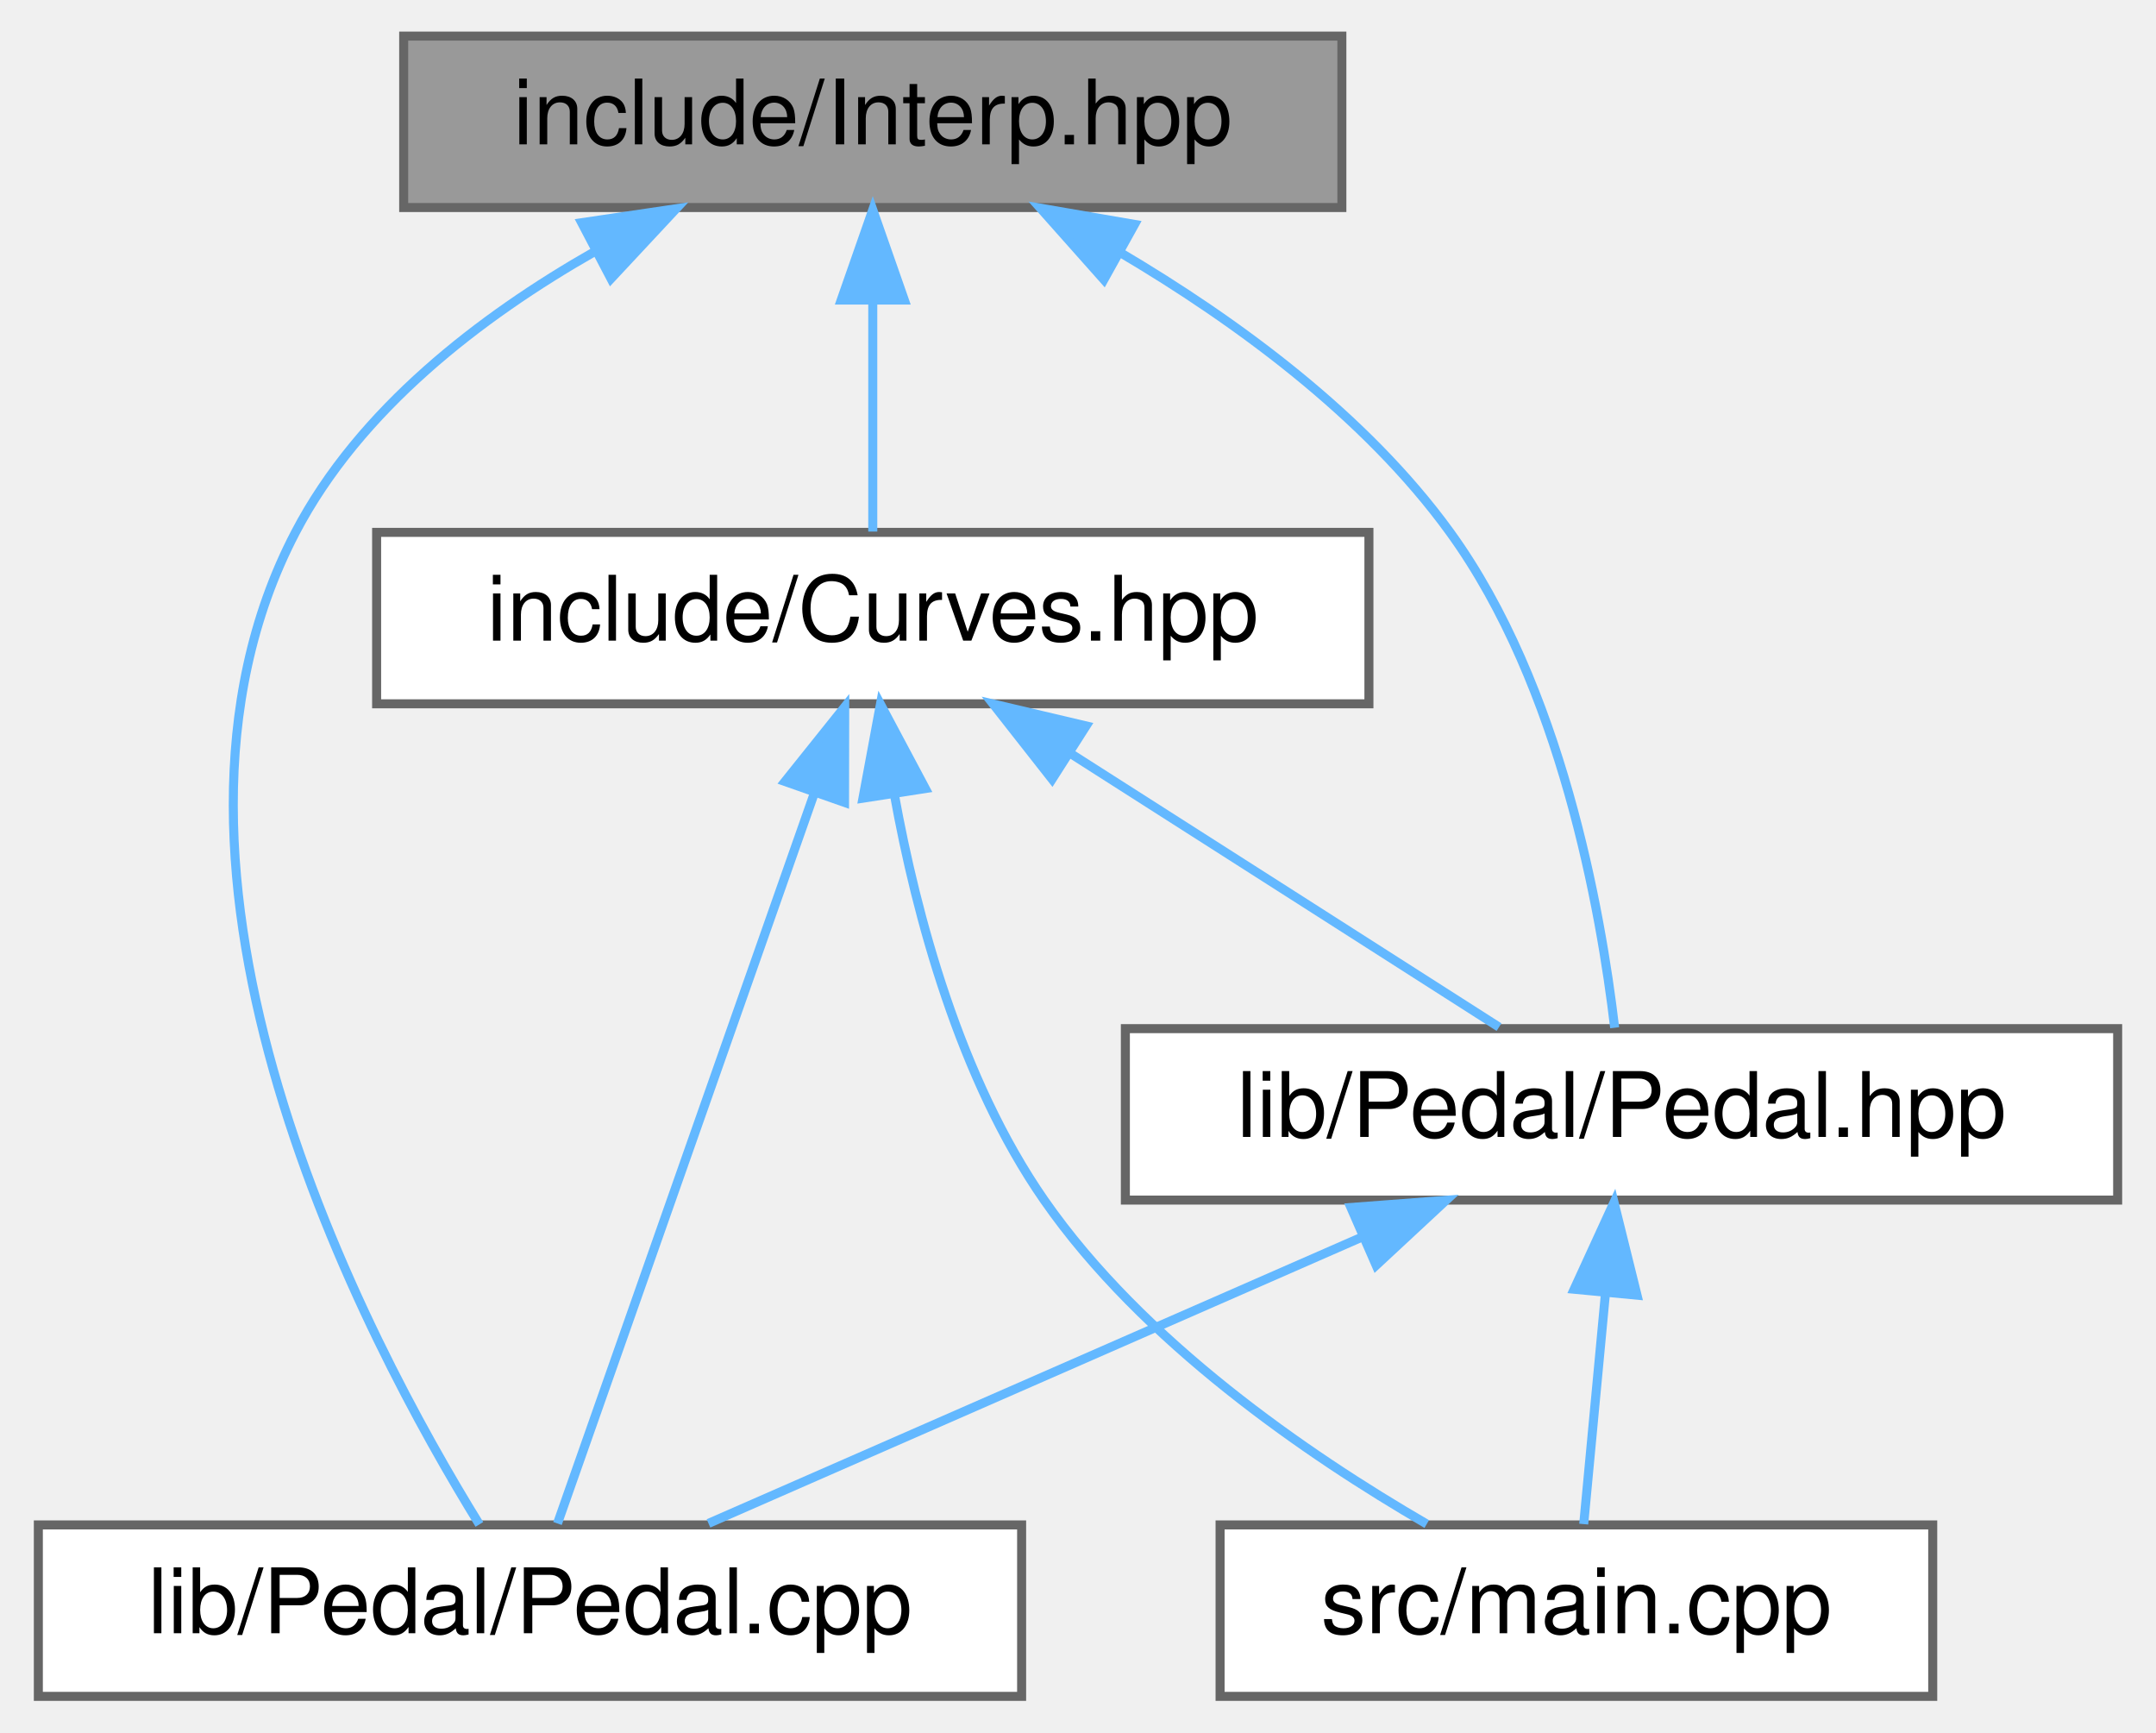
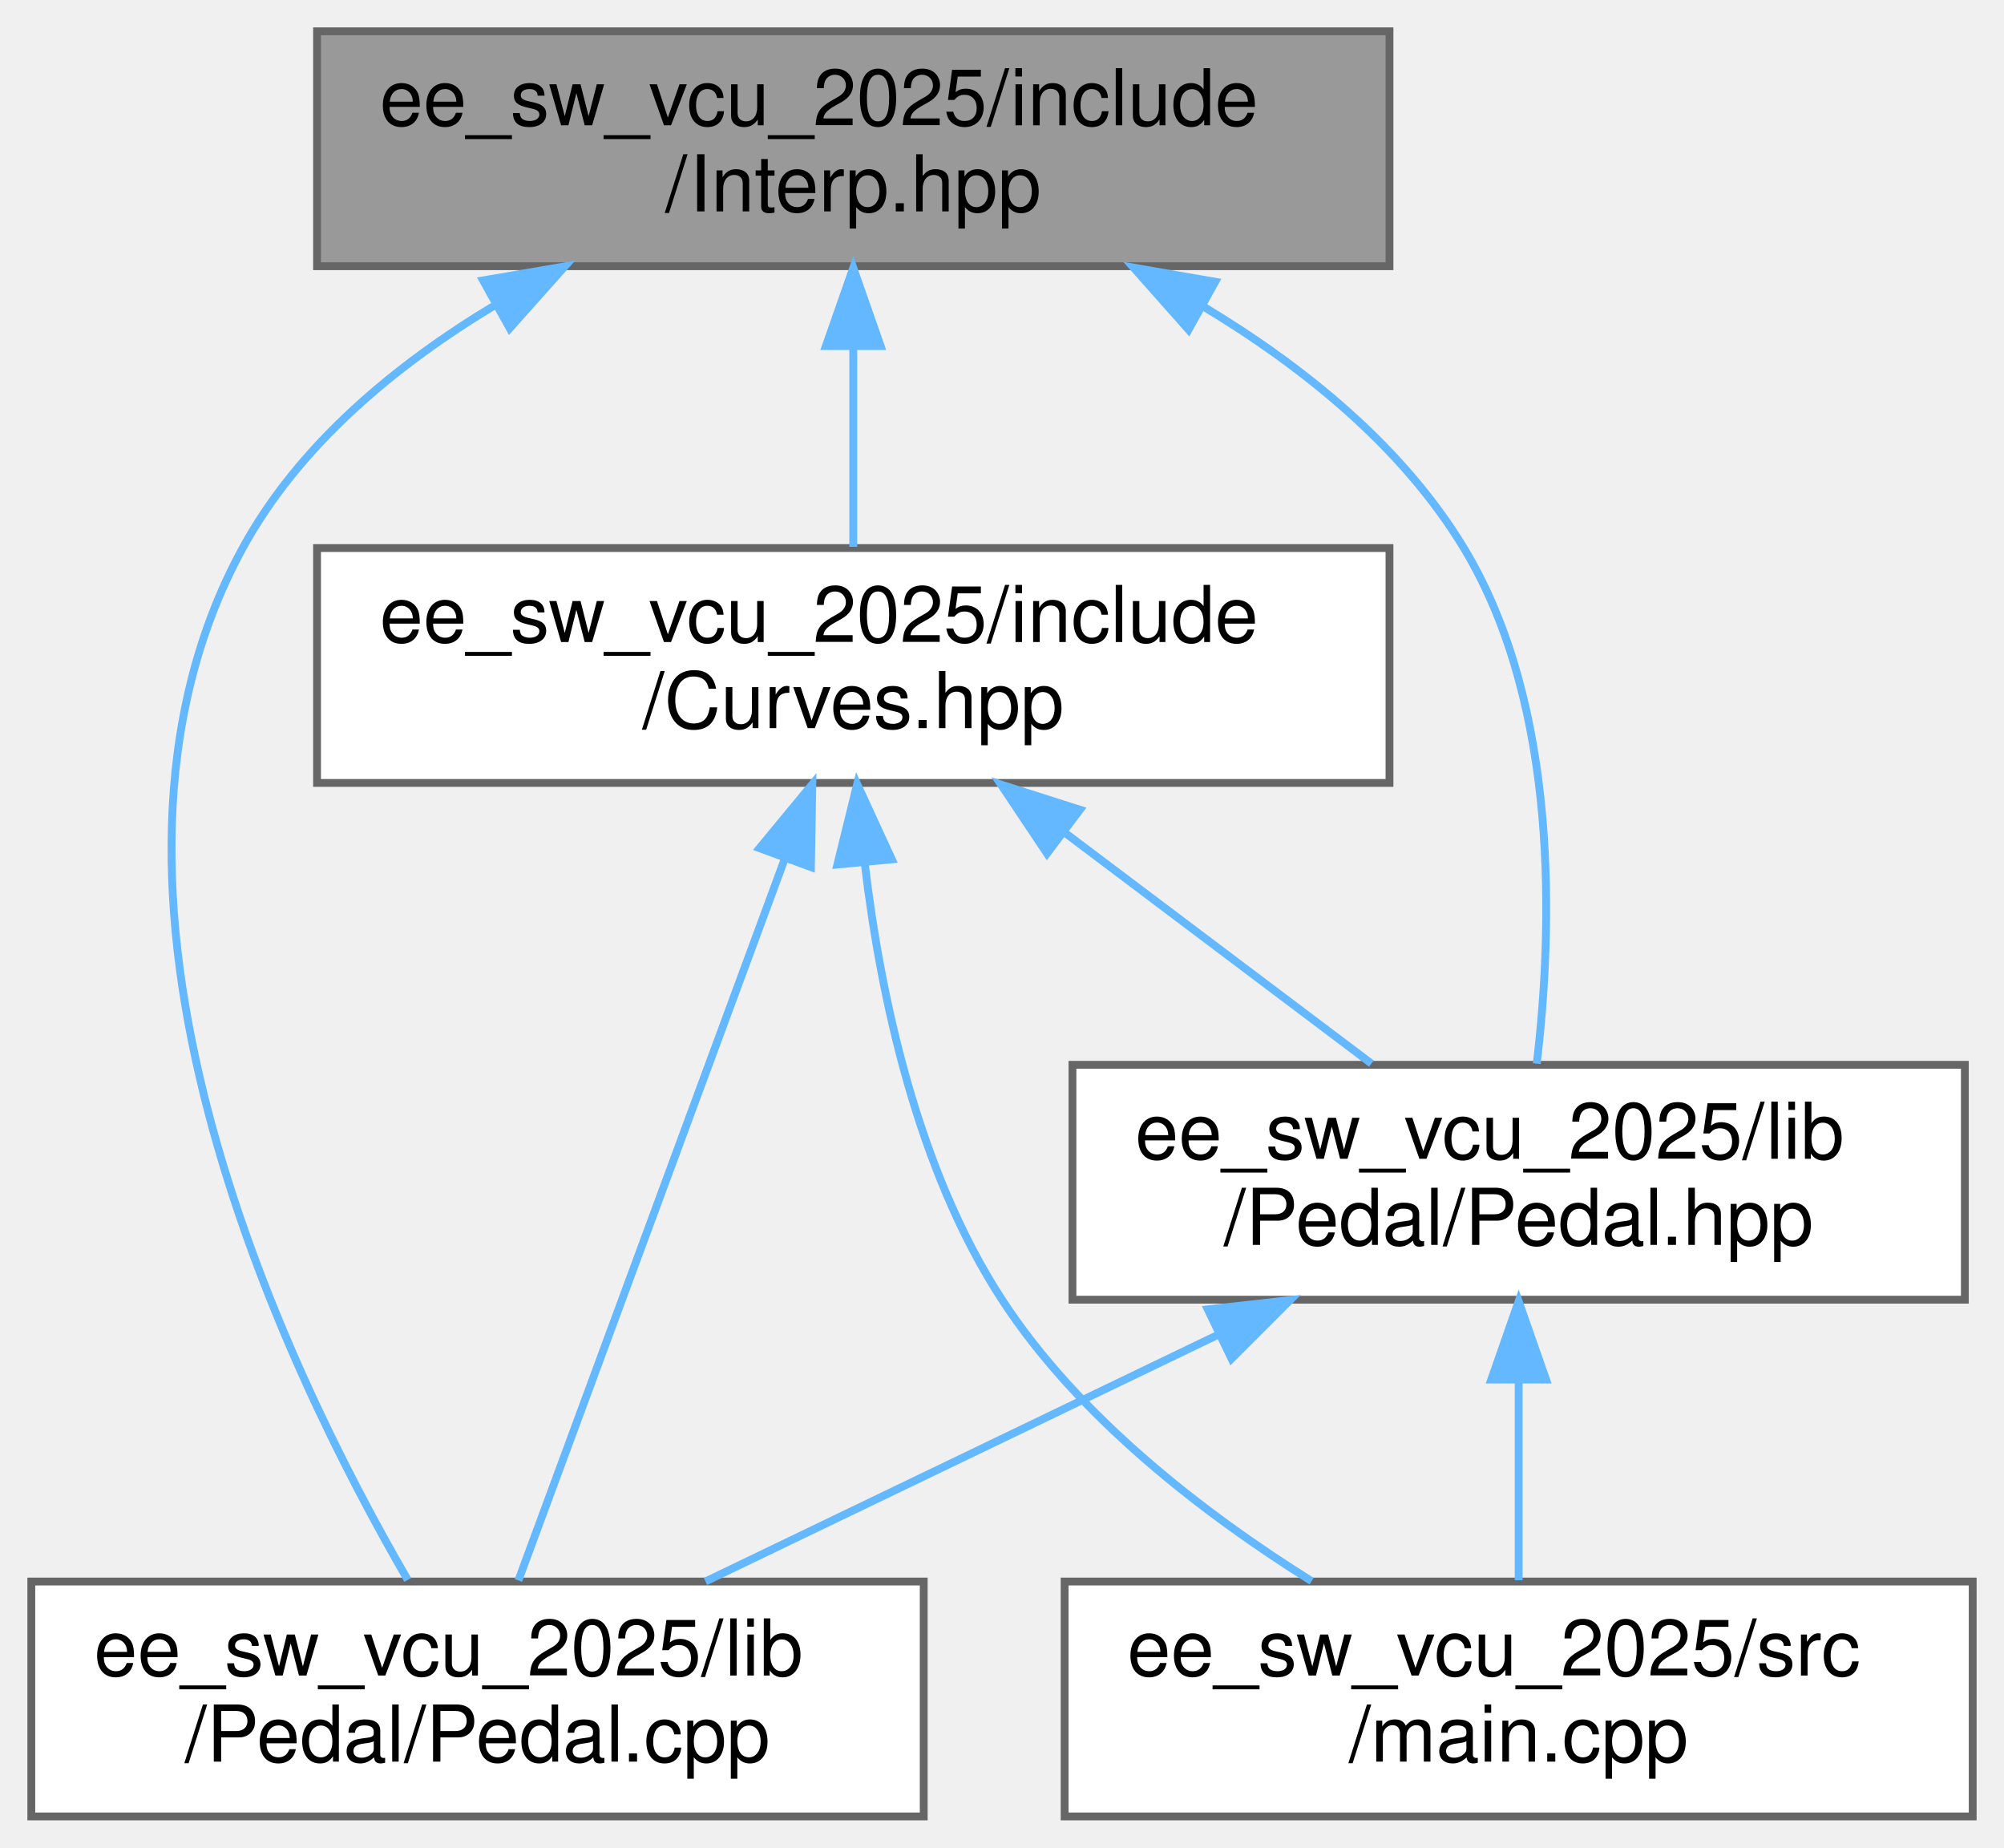
- <svg xmlns="http://www.w3.org/2000/svg" xmlns:xlink="http://www.w3.org/1999/xlink" width="239pt" height="192pt" viewBox="0.00 0.00 238.50 192.00">
-   <g id="graph0" class="graph" transform="scale(1 1) rotate(0) translate(4 188)">
+ <svg xmlns="http://www.w3.org/2000/svg" xmlns:xlink="http://www.w3.org/1999/xlink" width="256pt" height="236pt" viewBox="0.00 0.00 256.00 236.00">
+   <g id="graph0" class="graph" transform="scale(1 1) rotate(0) translate(4 232)">
    <g id="node1" class="node">
      <g id="a_node1">
        <a xlink:title="Declaration and definition of the LinearInterp class template for linear interpolation.">
-           <polygon fill="#999999" stroke="#666666" points="144.5,-184 40.5,-184 40.5,-165 144.5,-165 144.5,-184" />
-           <text text-anchor="middle" x="92.5" y="-172" font-family="Helvetica,sans-Serif" font-size="10.00">include/Interp.hpp</text>
+           <polygon fill="#999999" stroke="#666666" points="173.5,-228 36.5,-228 36.5,-198 173.5,-198 173.5,-228" />
+           <text text-anchor="start" x="44.5" y="-216" font-family="Helvetica,sans-Serif" font-size="10.00">ee_sw_vcu_2025/include</text>
+           <text text-anchor="middle" x="105" y="-205" font-family="Helvetica,sans-Serif" font-size="10.00">/Interp.hpp</text>
        </a>
      </g>
    </g>
    <g id="node2" class="node">
      <g id="a_node2">
        <a xlink:href="Curves_8hpp.html" target="_top" xlink:title="Definition of throttle and brake mapping tables.">
-           <polygon fill="white" stroke="#666666" points="147.5,-129 37.5,-129 37.5,-110 147.5,-110 147.5,-129" />
-           <text text-anchor="middle" x="92.5" y="-117" font-family="Helvetica,sans-Serif" font-size="10.00">include/Curves.hpp</text>
+           <polygon fill="white" stroke="#666666" points="173.5,-162 36.5,-162 36.5,-132 173.5,-132 173.5,-162" />
+           <text text-anchor="start" x="44.5" y="-150" font-family="Helvetica,sans-Serif" font-size="10.00">ee_sw_vcu_2025/include</text>
+           <text text-anchor="middle" x="105" y="-139" font-family="Helvetica,sans-Serif" font-size="10.00">/Curves.hpp</text>
        </a>
      </g>
    </g>
    <g id="edge1" class="edge">
-       <path fill="none" stroke="#63b8ff" d="M92.5,-154.66C92.5,-145.93 92.5,-135.99 92.5,-129.09" />
-       <polygon fill="#63b8ff" stroke="#63b8ff" points="89,-154.75 92.5,-164.75 96,-154.75 89,-154.75" />
+       <path fill="none" stroke="#63b8ff" d="M105,-187.54C105,-178.96 105,-169.61 105,-162.16" />
+       <polygon fill="#63b8ff" stroke="#63b8ff" points="101.5,-187.8 105,-197.8 108.5,-187.8 101.5,-187.8" />
    </g>
    <g id="node3" class="node">
      <g id="a_node3">
        <a xlink:href="Pedal_8cpp.html" target="_top" xlink:title="Implementation of the Pedal class for handling throttle pedal inputs.">
-           <polygon fill="white" stroke="#666666" points="109,-19 0,-19 0,0 109,0 109,-19" />
-           <text text-anchor="middle" x="54.5" y="-7" font-family="Helvetica,sans-Serif" font-size="10.00">lib/Pedal/Pedal.cpp</text>
+           <polygon fill="white" stroke="#666666" points="114,-30 0,-30 0,0 114,0 114,-30" />
+           <text text-anchor="start" x="8" y="-18" font-family="Helvetica,sans-Serif" font-size="10.00">ee_sw_vcu_2025/lib</text>
+           <text text-anchor="middle" x="57" y="-7" font-family="Helvetica,sans-Serif" font-size="10.00">/Pedal/Pedal.cpp</text>
        </a>
      </g>
    </g>
    <g id="edge7" class="edge">
-       <path fill="none" stroke="#63b8ff" d="M61.69,-160.13C48.99,-152.9 35.61,-142.61 28.5,-129 8.79,-91.29 36.37,-39.31 48.89,-19.06" />
-       <polygon fill="#63b8ff" stroke="#63b8ff" points="60.23,-163.32 70.71,-164.87 63.48,-157.12 60.23,-163.32" />
+       <path fill="none" stroke="#63b8ff" d="M59.31,-193.07C46.55,-185.41 34.21,-175.19 27,-162 3.04,-118.18 32.26,-57.45 48.09,-30.21" />
+       <polygon fill="#63b8ff" stroke="#63b8ff" points="57.71,-196.19 68.16,-197.98 61.11,-190.07 57.71,-196.19" />
    </g>
    <g id="node4" class="node">
      <g id="a_node4">
        <a xlink:href="Pedal_8hpp.html" target="_top" xlink:title="Declaration of the Pedal class for handling throttle and brake pedal inputs.">
-           <polygon fill="white" stroke="#666666" points="230.5,-74 120.5,-74 120.5,-55 230.5,-55 230.5,-74" />
-           <text text-anchor="middle" x="175.5" y="-62" font-family="Helvetica,sans-Serif" font-size="10.00">lib/Pedal/Pedal.hpp</text>
+           <polygon fill="white" stroke="#666666" points="247,-96 133,-96 133,-66 247,-66 247,-96" />
+           <text text-anchor="start" x="141" y="-84" font-family="Helvetica,sans-Serif" font-size="10.00">ee_sw_vcu_2025/lib</text>
+           <text text-anchor="middle" x="190" y="-73" font-family="Helvetica,sans-Serif" font-size="10.00">/Pedal/Pedal.hpp</text>
        </a>
      </g>
    </g>
    <g id="edge8" class="edge">
-       <path fill="none" stroke="#63b8ff" d="M119.98,-159.98C132.73,-152.45 147.11,-141.96 156.5,-129 168.79,-112.04 173.21,-87.1 174.74,-74.1" />
-       <polygon fill="#63b8ff" stroke="#63b8ff" points="118.12,-157.01 111.08,-164.93 121.52,-163.13 118.12,-157.01" />
+       <path fill="none" stroke="#63b8ff" d="M149.67,-192.88C162.51,-185.17 175.15,-174.97 183,-162 195.27,-141.72 194.33,-113.1 192.31,-96.15" />
+       <polygon fill="#63b8ff" stroke="#63b8ff" points="147.83,-189.89 140.8,-197.82 151.24,-196.01 147.83,-189.89" />
    </g>
    <g id="edge2" class="edge">
-       <path fill="none" stroke="#63b8ff" d="M86.03,-100.12C77.74,-76.56 63.7,-36.66 57.55,-19.16" />
-       <polygon fill="#63b8ff" stroke="#63b8ff" points="82.77,-101.39 89.39,-109.66 89.37,-99.07 82.77,-101.39" />
+       <path fill="none" stroke="#63b8ff" d="M96.28,-122.39C86.34,-95.46 70.4,-52.31 62.22,-30.14" />
+       <polygon fill="#63b8ff" stroke="#63b8ff" points="93.02,-123.67 99.77,-131.84 99.59,-121.25 93.02,-123.67" />
    </g>
    <g id="edge3" class="edge">
-       <path fill="none" stroke="#63b8ff" d="M114.54,-104.42C129.61,-94.81 149.09,-82.37 161.92,-74.17" />
-       <polygon fill="#63b8ff" stroke="#63b8ff" points="112.38,-101.65 105.84,-109.98 116.15,-107.55 112.38,-101.65" />
+       <path fill="none" stroke="#63b8ff" d="M131.89,-125.75C144.67,-116.13 159.64,-104.86 171.19,-96.16" />
+       <polygon fill="#63b8ff" stroke="#63b8ff" points="129.75,-122.99 123.86,-131.8 133.96,-128.58 129.75,-122.99" />
    </g>
    <g id="node5" class="node">
      <g id="a_node5">
        <a xlink:href="main_8cpp.html" target="_top" xlink:title="Main VCU program entry point.">
-           <polygon fill="white" stroke="#666666" points="210,-19 131,-19 131,0 210,0 210,-19" />
-           <text text-anchor="middle" x="170.5" y="-7" font-family="Helvetica,sans-Serif" font-size="10.00">src/main.cpp</text>
+           <polygon fill="white" stroke="#666666" points="248,-30 132,-30 132,0 248,0 248,-30" />
+           <text text-anchor="start" x="140" y="-18" font-family="Helvetica,sans-Serif" font-size="10.00">ee_sw_vcu_2025/src</text>
+           <text text-anchor="middle" x="190" y="-7" font-family="Helvetica,sans-Serif" font-size="10.00">/main.cpp</text>
        </a>
      </g>
    </g>
    <g id="edge6" class="edge">
-       <path fill="none" stroke="#63b8ff" d="M94.89,-99.97C97.33,-86.53 102.16,-68.43 111.5,-55 122.41,-39.31 140.61,-26.81 153.91,-19.1" />
-       <polygon fill="#63b8ff" stroke="#63b8ff" points="91.41,-99.54 93.35,-109.96 98.33,-100.61 91.41,-99.54" />
+       <path fill="none" stroke="#63b8ff" d="M106.47,-121.72C108.46,-104.92 113.13,-82.68 124,-66 133.81,-50.95 149.78,-38.67 163.55,-30.05" />
+       <polygon fill="#63b8ff" stroke="#63b8ff" points="102.97,-121.58 105.5,-131.86 109.93,-122.24 102.97,-121.58" />
    </g>
    <g id="edge4" class="edge">
-       <path fill="none" stroke="#63b8ff" d="M146.73,-50.9C124.38,-41.11 93.98,-27.79 74.29,-19.17" />
-       <polygon fill="#63b8ff" stroke="#63b8ff" points="145.5,-54.18 156.06,-54.98 148.3,-47.77 145.5,-54.18" />
+       <path fill="none" stroke="#63b8ff" d="M151.58,-61.51C130.72,-51.47 105.33,-39.26 86.12,-30.01" />
+       <polygon fill="#63b8ff" stroke="#63b8ff" points="150.28,-64.77 160.81,-65.95 153.32,-58.46 150.28,-64.77" />
    </g>
    <g id="edge5" class="edge">
-       <path fill="none" stroke="#63b8ff" d="M173.72,-44.66C172.9,-35.93 171.96,-25.99 171.31,-19.09" />
-       <polygon fill="#63b8ff" stroke="#63b8ff" points="170.25,-45.12 174.67,-54.75 177.22,-44.46 170.25,-45.12" />
+       <path fill="none" stroke="#63b8ff" d="M190,-55.54C190,-46.96 190,-37.61 190,-30.16" />
+       <polygon fill="#63b8ff" stroke="#63b8ff" points="186.5,-55.8 190,-65.8 193.5,-55.8 186.5,-55.8" />
    </g>
  </g>
</svg>
